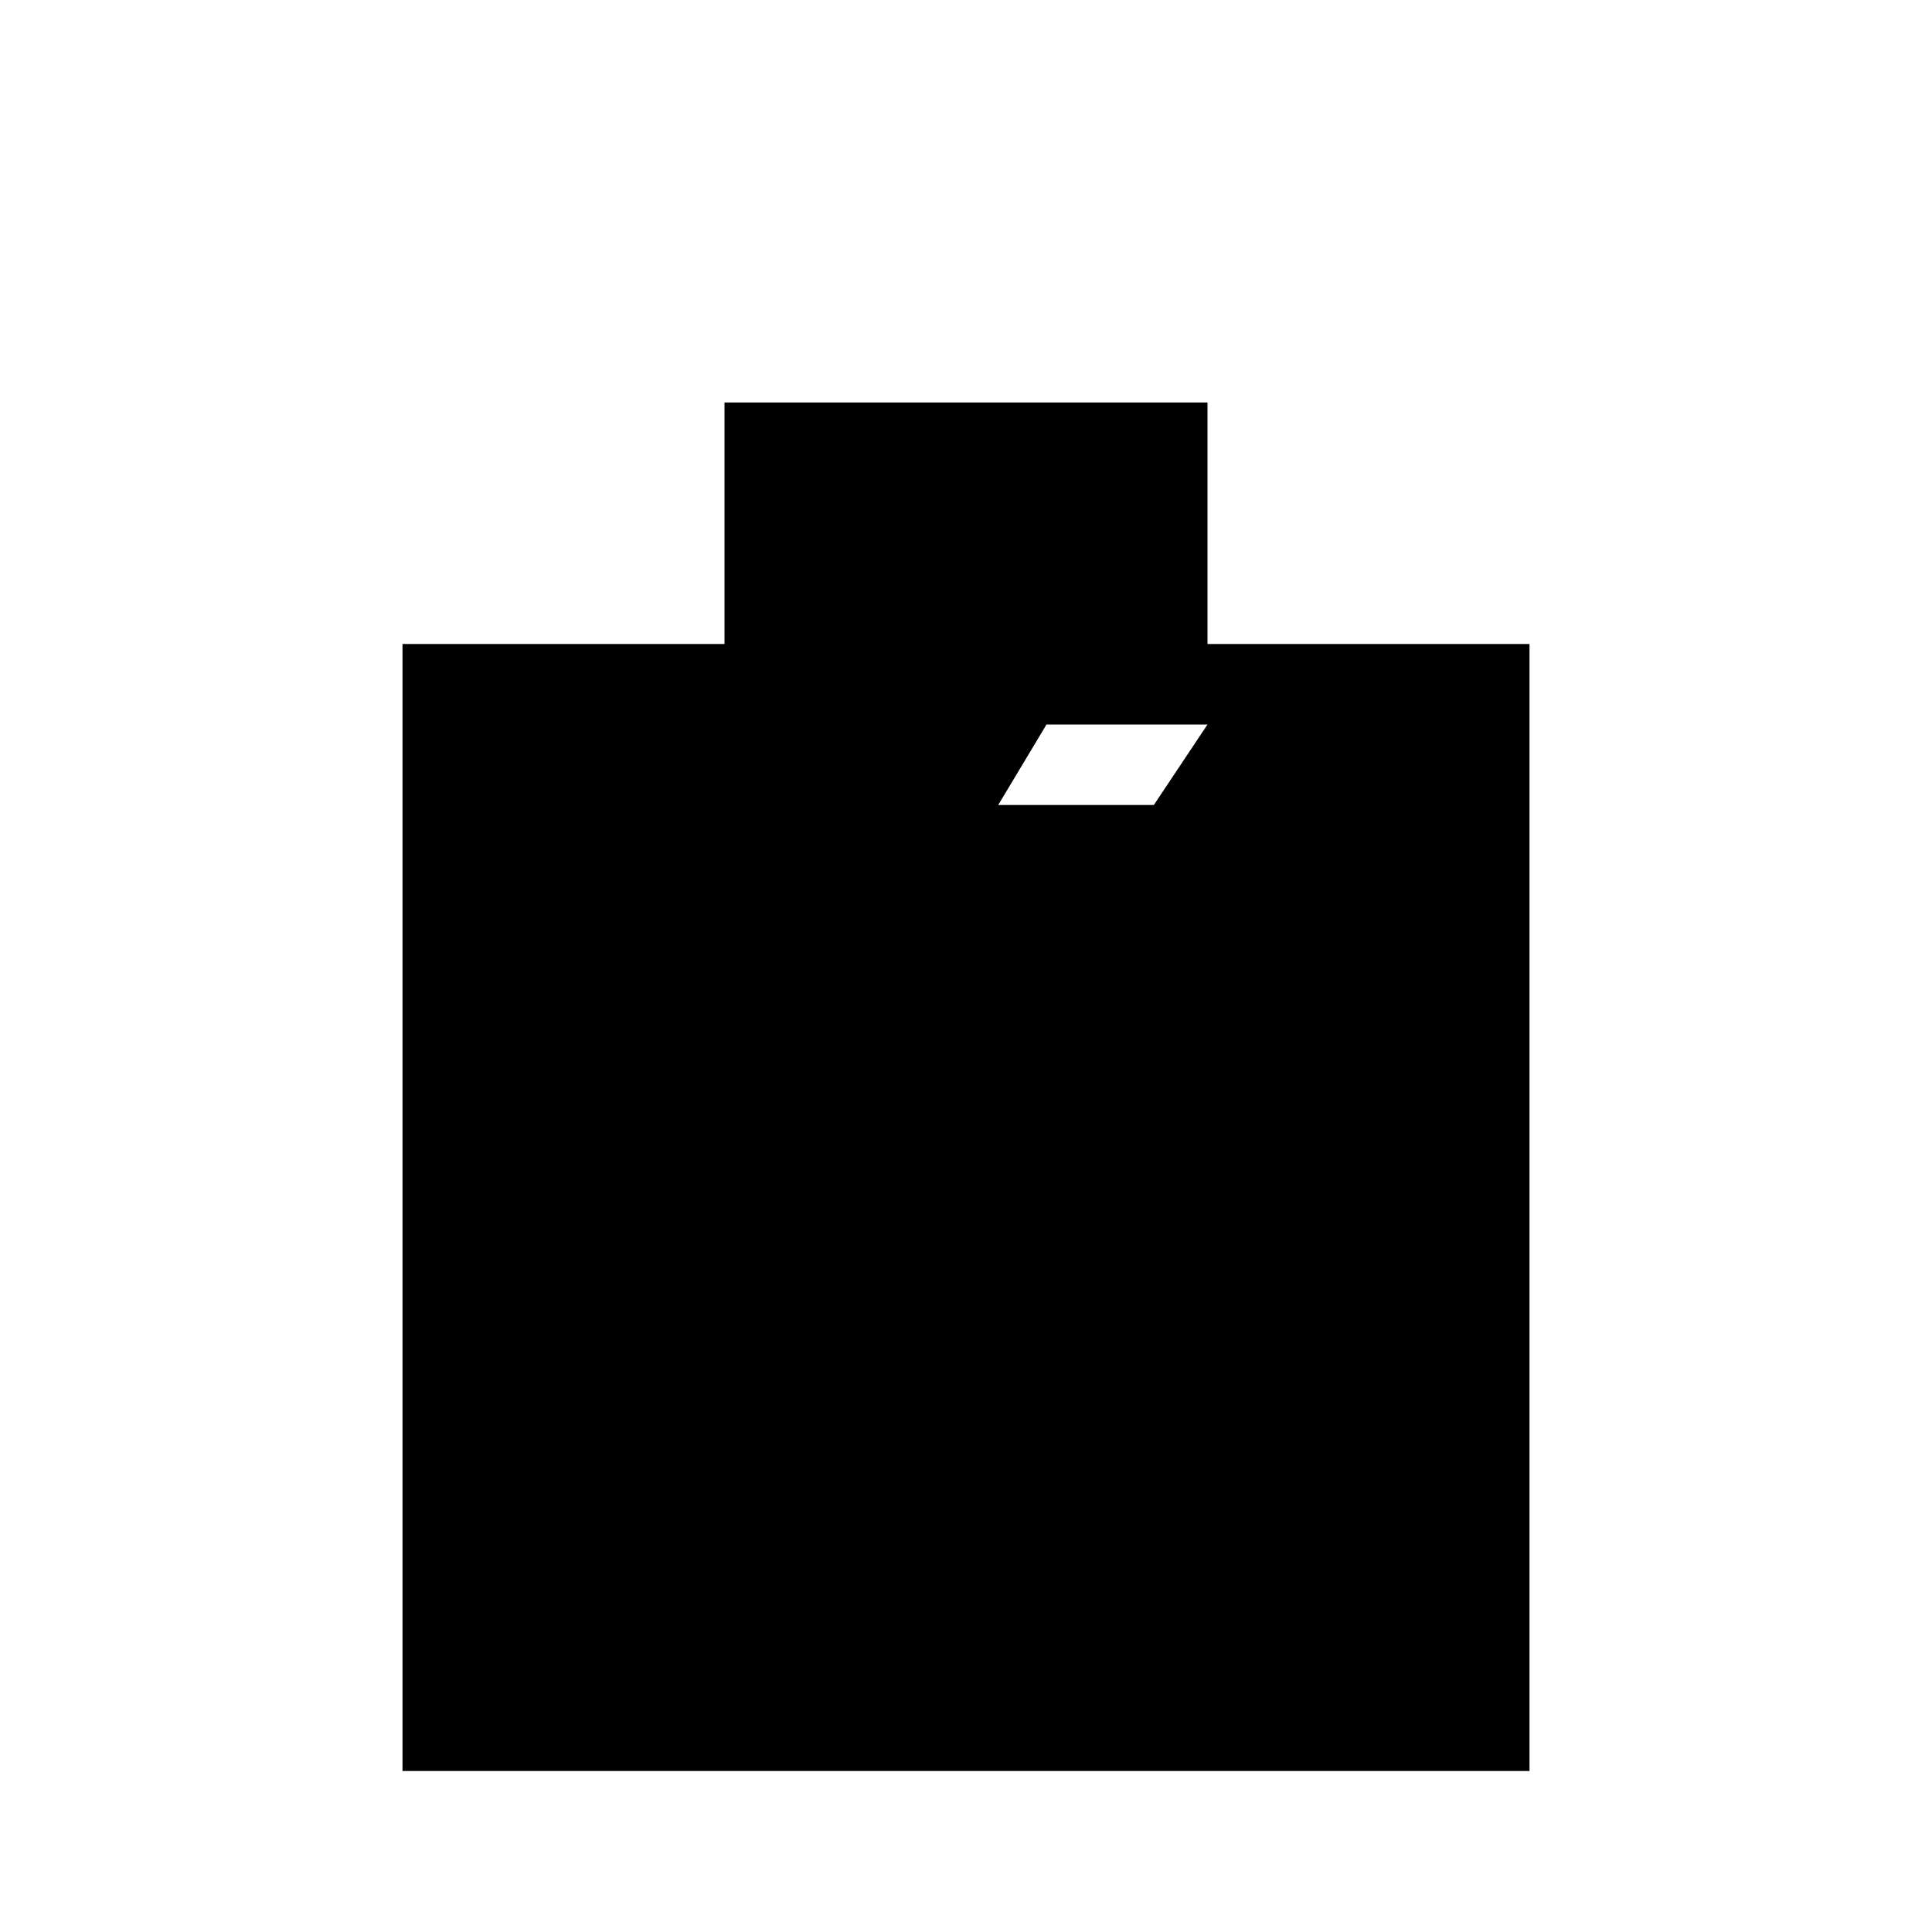
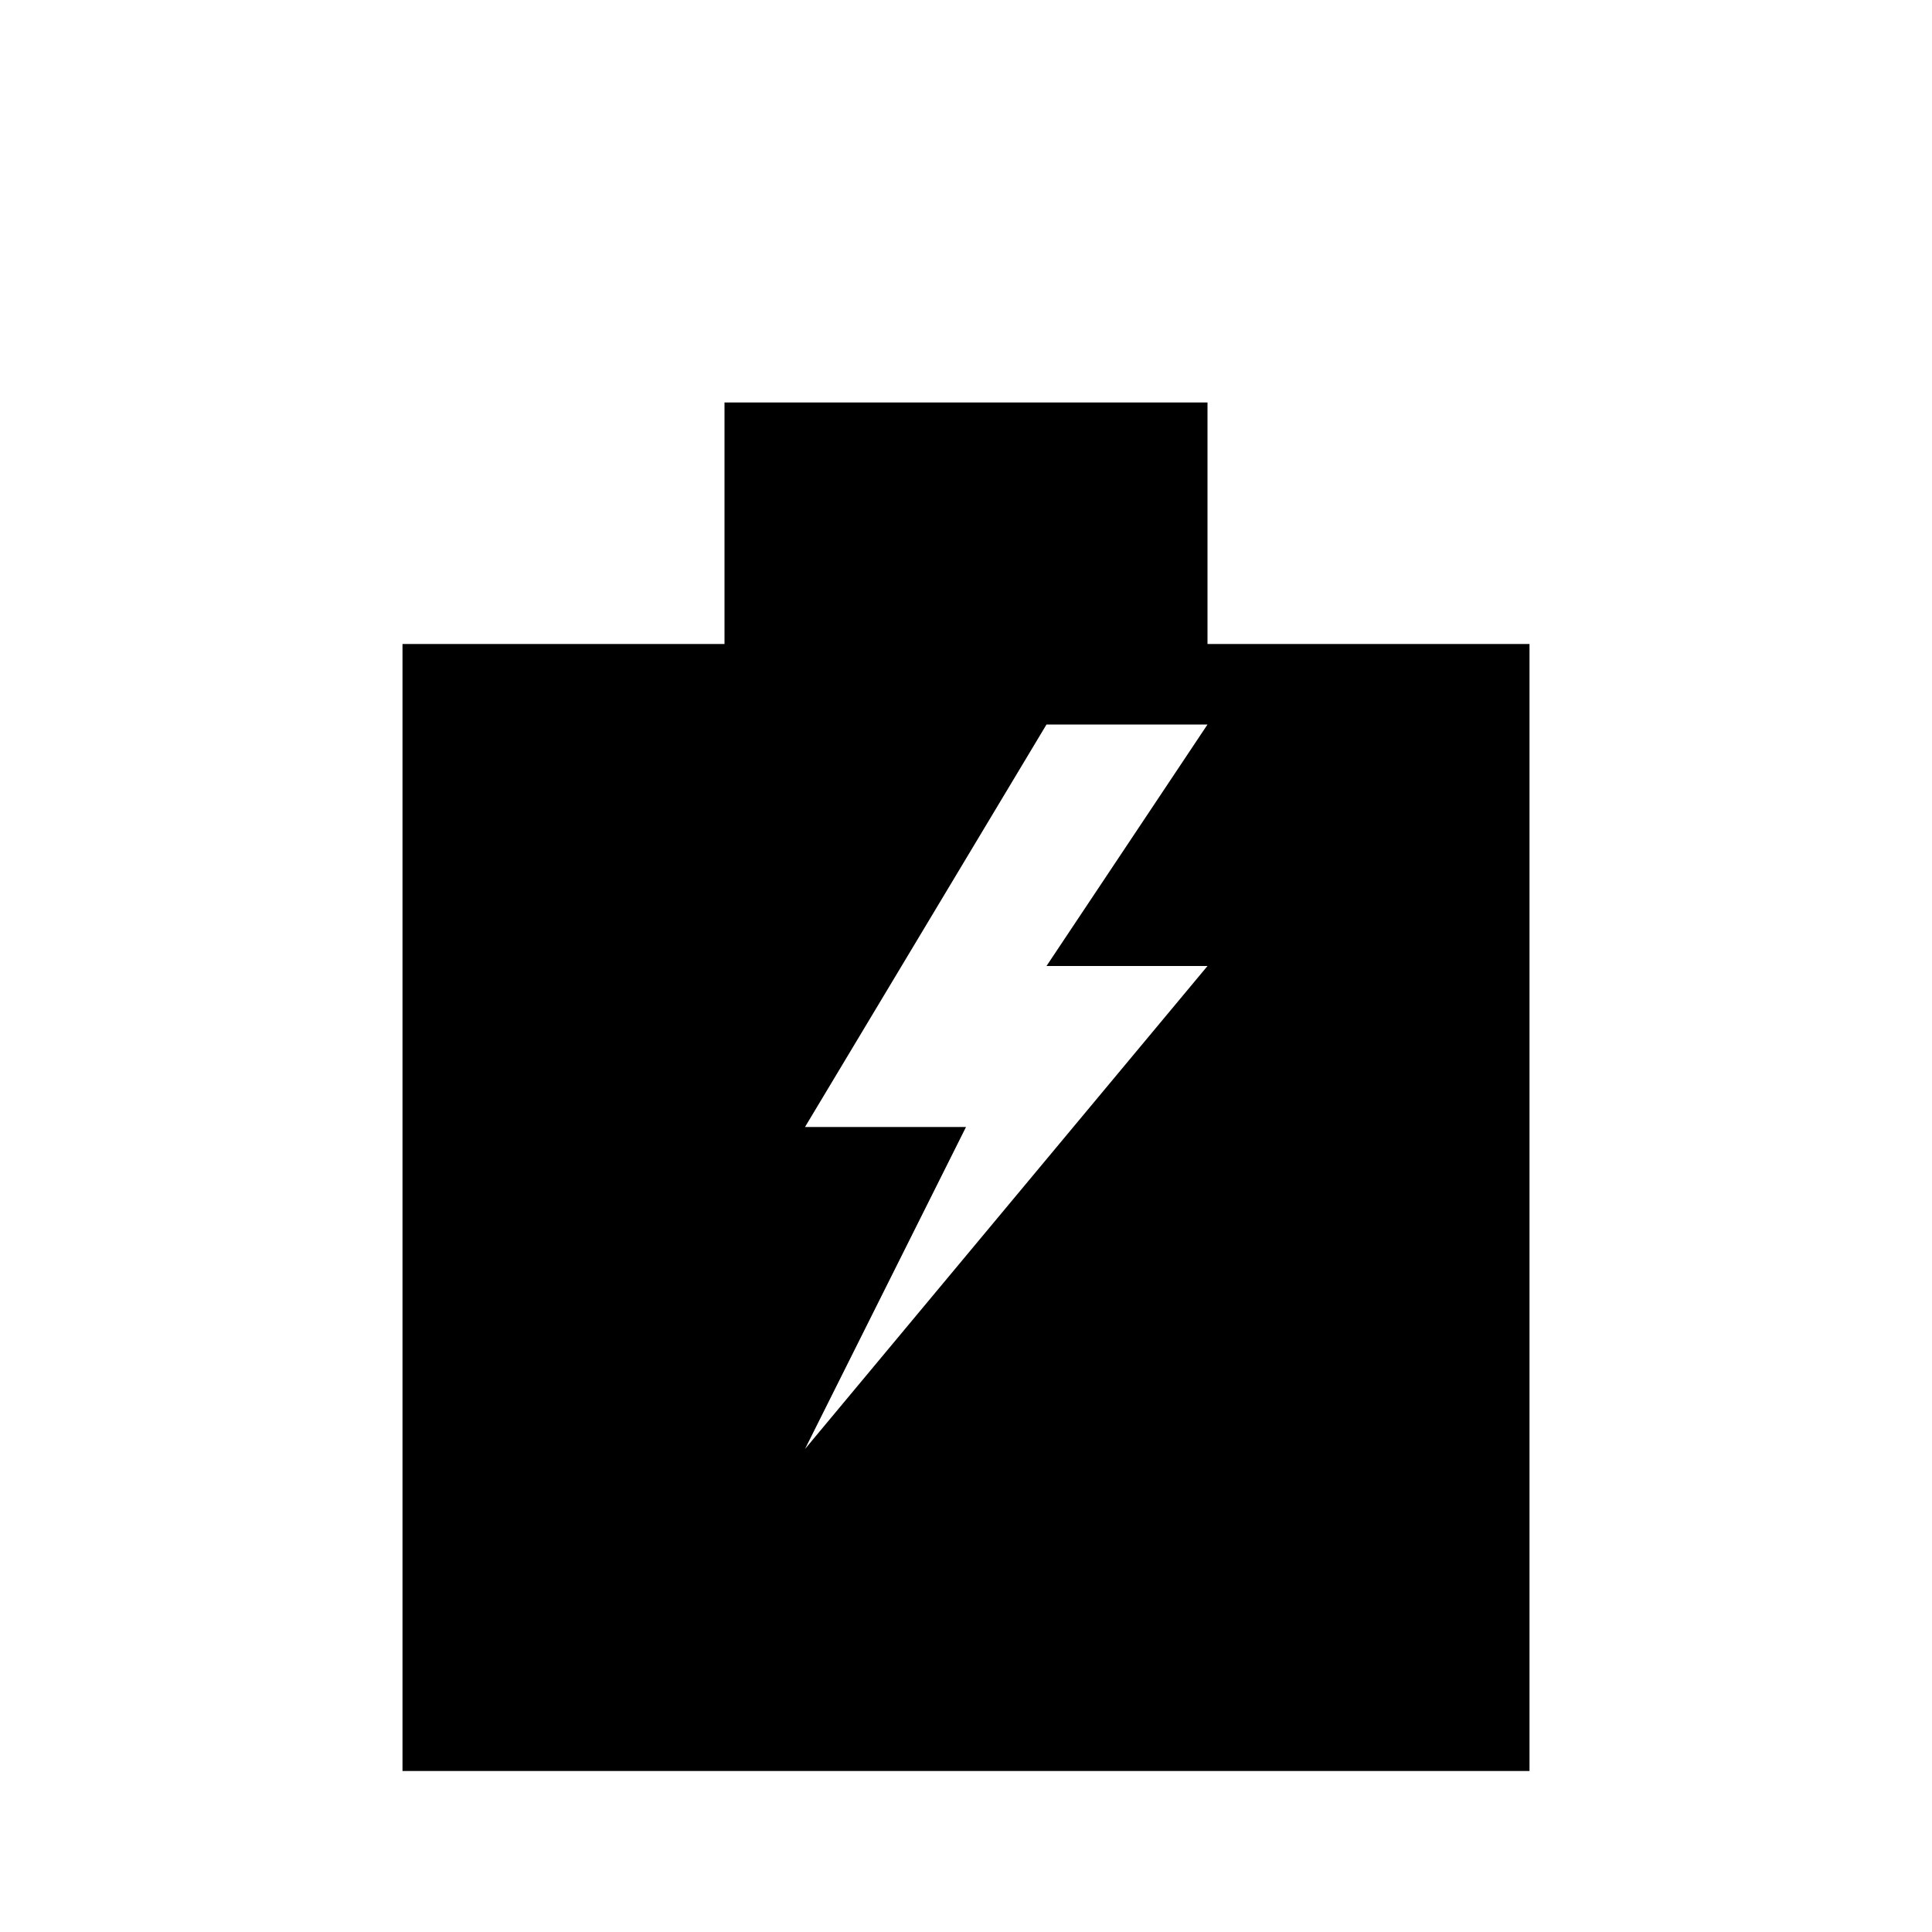
<svg xmlns="http://www.w3.org/2000/svg" viewBox="0 0 24 24">
-   <path d="M9 5h6v3h4v14H5V8h4V5z M8 10h8v10H8z M8 10.00h8v10.00H8z M13 9l-3 5h2l-2 4 5-6h-2l2-3z" />
+   <path d="M9 5h6v3h4v14H5V8h4V5z M8 10v10h8V10z M8 10.00h8v10.00H8z M13 9l-3 5h2l-2 4 5-6h-2l2-3z" />
</svg>
